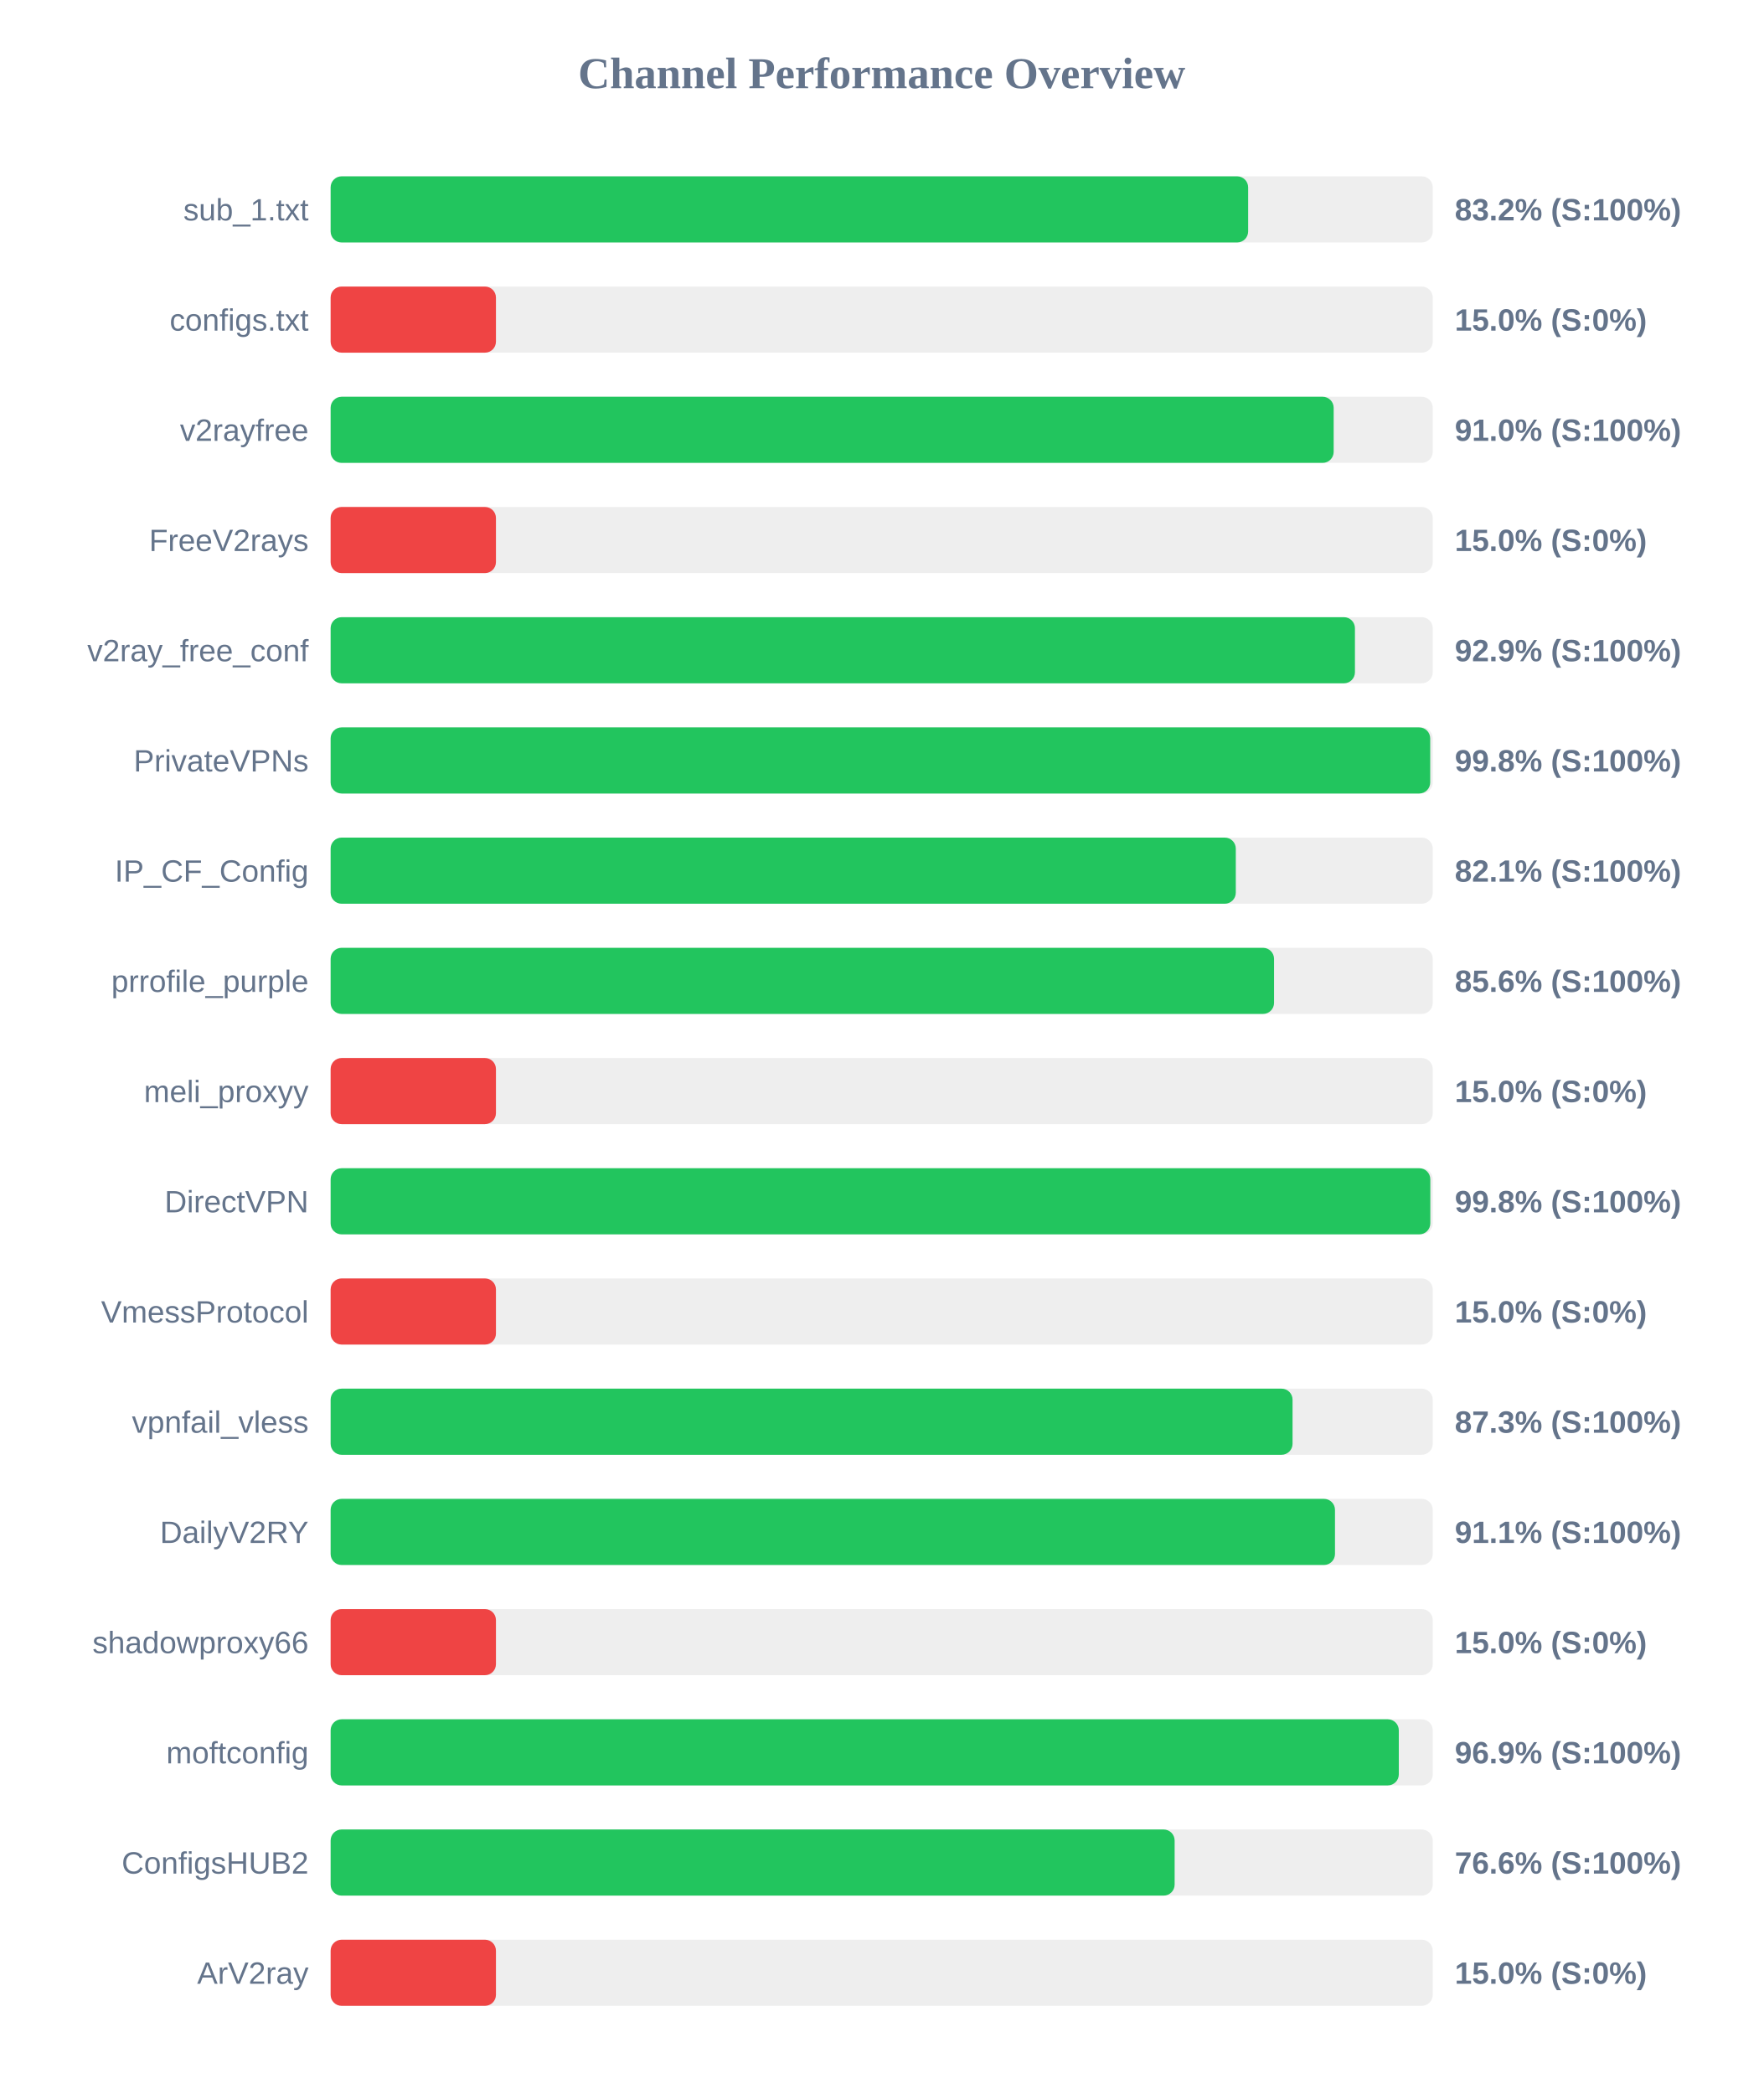
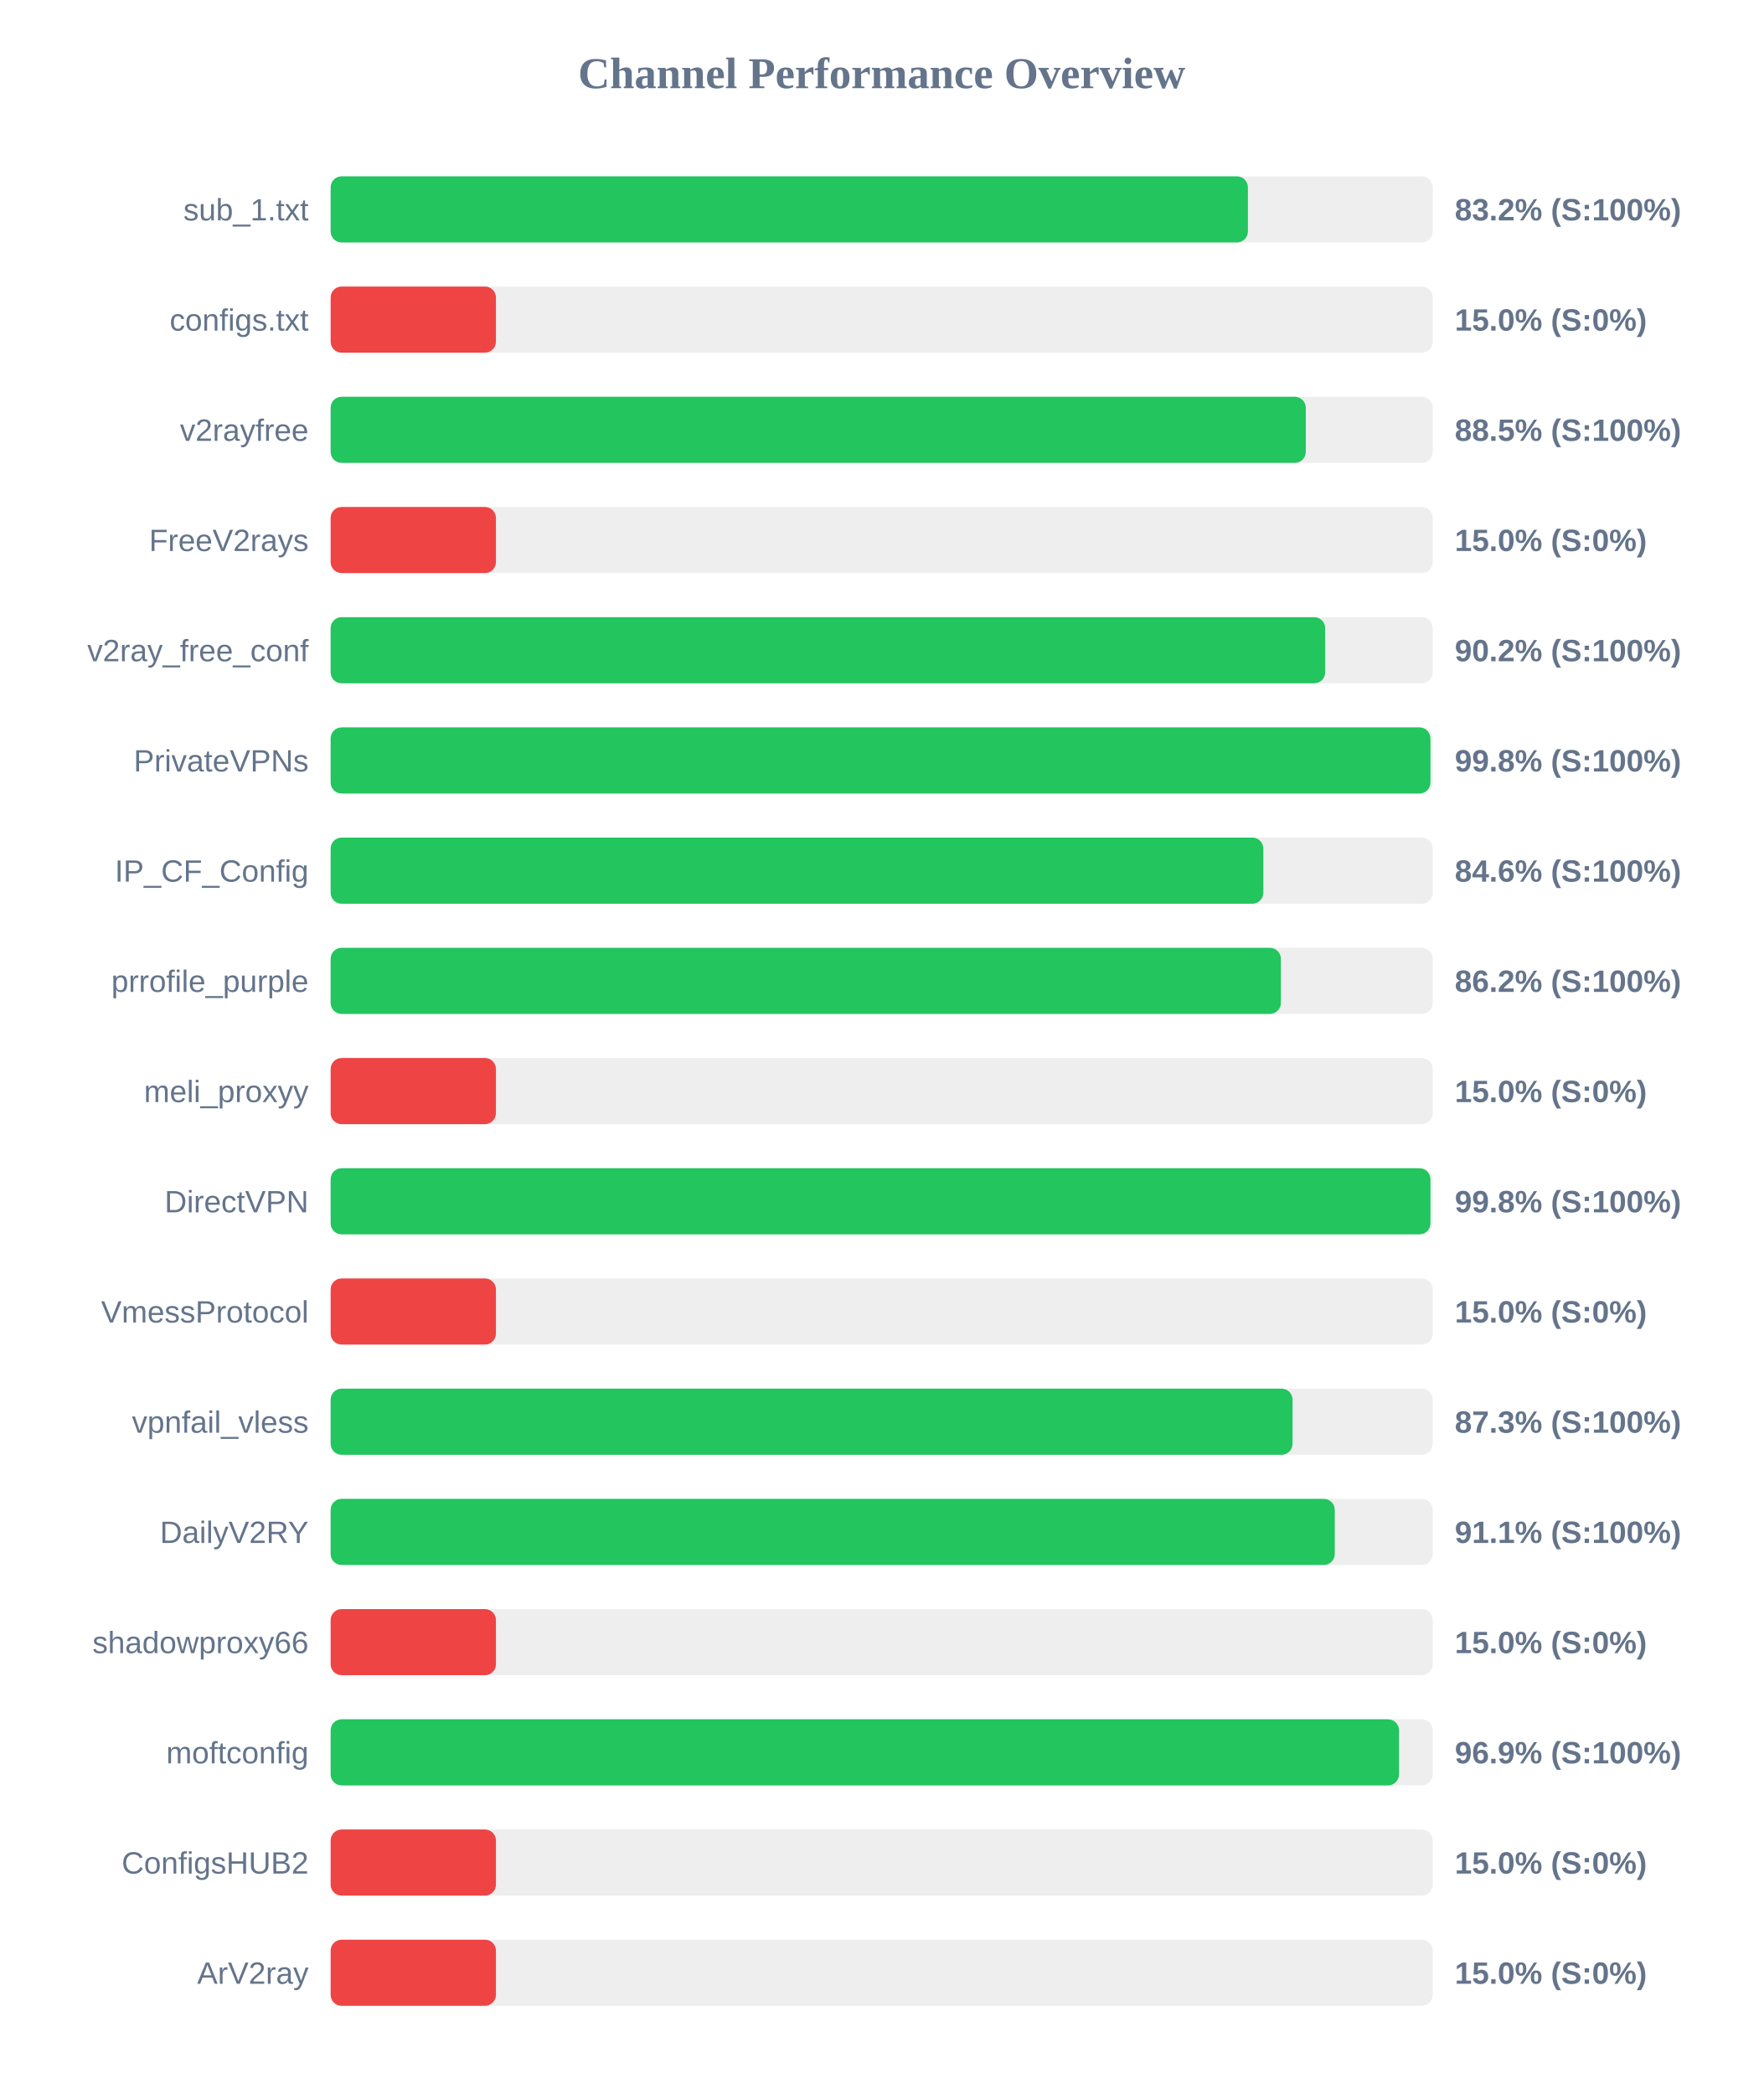
<svg xmlns="http://www.w3.org/2000/svg" width="800" height="950" version="1.1">
  <style>
        .row { font: 14px Arial; fill: #64748b; }
        .score { font: bold 14px Arial; fill: #64748b; }
    </style>
  <text x="400" y="40" text-anchor="middle" font-size="20px" font-weight="bold" fill="#64748b">Channel Performance Overview</text>
  <rect x="150" y="80" width="500" height="30" fill="#eee" rx="5" />
-   <rect x="150" y="80" width="416.25" height="30" fill="#22c55e" rx="5" />
+   <rect x="150" y="80" width="416.15" height="30" fill="#22c55e" rx="5" />
  <text x="140" y="100" text-anchor="end" class="row">sub_1.txt</text>
  <text x="660" y="100" text-anchor="start" class="score">83.2% (S:100%)</text>
  <rect x="150" y="130" width="500" height="30" fill="#eee" rx="5" />
  <rect x="150" y="130" width="75.0" height="30" fill="#ef4444" rx="5" />
  <text x="140" y="150" text-anchor="end" class="row">configs.txt</text>
  <text x="660" y="150" text-anchor="start" class="score">15.0% (S:0%)</text>
  <rect x="150" y="180" width="500" height="30" fill="#eee" rx="5" />
-   <rect x="150" y="180" width="455.05" height="30" fill="#22c55e" rx="5" />
+   <rect x="150" y="180" width="442.4" height="30" fill="#22c55e" rx="5" />
  <text x="140" y="200" text-anchor="end" class="row">v2rayfree</text>
-   <text x="660" y="200" text-anchor="start" class="score">91.0% (S:100%)</text>
+   <text x="660" y="200" text-anchor="start" class="score">88.5% (S:100%)</text>
  <rect x="150" y="230" width="500" height="30" fill="#eee" rx="5" />
  <rect x="150" y="230" width="75.0" height="30" fill="#ef4444" rx="5" />
  <text x="140" y="250" text-anchor="end" class="row">FreeV2rays</text>
  <text x="660" y="250" text-anchor="start" class="score">15.0% (S:0%)</text>
  <rect x="150" y="280" width="500" height="30" fill="#eee" rx="5" />
-   <rect x="150" y="280" width="464.7" height="30" fill="#22c55e" rx="5" />
+   <rect x="150" y="280" width="451.2" height="30" fill="#22c55e" rx="5" />
  <text x="140" y="300" text-anchor="end" class="row">v2ray_free_conf</text>
-   <text x="660" y="300" text-anchor="start" class="score">92.9% (S:100%)</text>
+   <text x="660" y="300" text-anchor="start" class="score">90.2% (S:100%)</text>
  <rect x="150" y="330" width="500" height="30" fill="#eee" rx="5" />
-   <rect x="150" y="330" width="498.85" height="30" fill="#22c55e" rx="5" />
+   <rect x="150" y="330" width="498.95" height="30" fill="#22c55e" rx="5" />
  <text x="140" y="350" text-anchor="end" class="row">PrivateVPNs</text>
  <text x="660" y="350" text-anchor="start" class="score">99.8% (S:100%)</text>
  <rect x="150" y="380" width="500" height="30" fill="#eee" rx="5" />
-   <rect x="150" y="380" width="410.65" height="30" fill="#22c55e" rx="5" />
+   <rect x="150" y="380" width="423.15" height="30" fill="#22c55e" rx="5" />
  <text x="140" y="400" text-anchor="end" class="row">IP_CF_Config</text>
-   <text x="660" y="400" text-anchor="start" class="score">82.1% (S:100%)</text>
+   <text x="660" y="400" text-anchor="start" class="score">84.6% (S:100%)</text>
  <rect x="150" y="430" width="500" height="30" fill="#eee" rx="5" />
-   <rect x="150" y="430" width="428.0" height="30" fill="#22c55e" rx="5" />
+   <rect x="150" y="430" width="431.1" height="30" fill="#22c55e" rx="5" />
  <text x="140" y="450" text-anchor="end" class="row">prrofile_purple</text>
-   <text x="660" y="450" text-anchor="start" class="score">85.6% (S:100%)</text>
+   <text x="660" y="450" text-anchor="start" class="score">86.2% (S:100%)</text>
  <rect x="150" y="480" width="500" height="30" fill="#eee" rx="5" />
  <rect x="150" y="480" width="75.0" height="30" fill="#ef4444" rx="5" />
  <text x="140" y="500" text-anchor="end" class="row">meli_proxyy</text>
  <text x="660" y="500" text-anchor="start" class="score">15.0% (S:0%)</text>
  <rect x="150" y="530" width="500" height="30" fill="#eee" rx="5" />
-   <rect x="150" y="530" width="498.9" height="30" fill="#22c55e" rx="5" />
+   <rect x="150" y="530" width="498.95" height="30" fill="#22c55e" rx="5" />
  <text x="140" y="550" text-anchor="end" class="row">DirectVPN</text>
  <text x="660" y="550" text-anchor="start" class="score">99.8% (S:100%)</text>
  <rect x="150" y="580" width="500" height="30" fill="#eee" rx="5" />
  <rect x="150" y="580" width="75.0" height="30" fill="#ef4444" rx="5" />
  <text x="140" y="600" text-anchor="end" class="row">VmessProtocol</text>
  <text x="660" y="600" text-anchor="start" class="score">15.0% (S:0%)</text>
  <rect x="150" y="630" width="500" height="30" fill="#eee" rx="5" />
  <rect x="150" y="630" width="436.4" height="30" fill="#22c55e" rx="5" />
  <text x="140" y="650" text-anchor="end" class="row">vpnfail_vless</text>
  <text x="660" y="650" text-anchor="start" class="score">87.3% (S:100%)</text>
  <rect x="150" y="680" width="500" height="30" fill="#eee" rx="5" />
-   <rect x="150" y="680" width="455.65" height="30" fill="#22c55e" rx="5" />
+   <rect x="150" y="680" width="455.55" height="30" fill="#22c55e" rx="5" />
  <text x="140" y="700" text-anchor="end" class="row">DailyV2RY</text>
  <text x="660" y="700" text-anchor="start" class="score">91.1% (S:100%)</text>
  <rect x="150" y="730" width="500" height="30" fill="#eee" rx="5" />
  <rect x="150" y="730" width="75.0" height="30" fill="#ef4444" rx="5" />
  <text x="140" y="750" text-anchor="end" class="row">shadowproxy66</text>
  <text x="660" y="750" text-anchor="start" class="score">15.0% (S:0%)</text>
  <rect x="150" y="780" width="500" height="30" fill="#eee" rx="5" />
-   <rect x="150" y="780" width="484.6" height="30" fill="#22c55e" rx="5" />
+   <rect x="150" y="780" width="484.7" height="30" fill="#22c55e" rx="5" />
  <text x="140" y="800" text-anchor="end" class="row">moftconfig</text>
  <text x="660" y="800" text-anchor="start" class="score">96.9% (S:100%)</text>
  <rect x="150" y="830" width="500" height="30" fill="#eee" rx="5" />
-   <rect x="150" y="830" width="382.9" height="30" fill="#22c55e" rx="5" />
+   <rect x="150" y="830" width="75.0" height="30" fill="#ef4444" rx="5" />
  <text x="140" y="850" text-anchor="end" class="row">ConfigsHUB2</text>
-   <text x="660" y="850" text-anchor="start" class="score">76.6% (S:100%)</text>
+   <text x="660" y="850" text-anchor="start" class="score">15.0% (S:0%)</text>
  <rect x="150" y="880" width="500" height="30" fill="#eee" rx="5" />
  <rect x="150" y="880" width="75.0" height="30" fill="#ef4444" rx="5" />
  <text x="140" y="900" text-anchor="end" class="row">ArV2ray</text>
  <text x="660" y="900" text-anchor="start" class="score">15.0% (S:0%)</text>
</svg>
